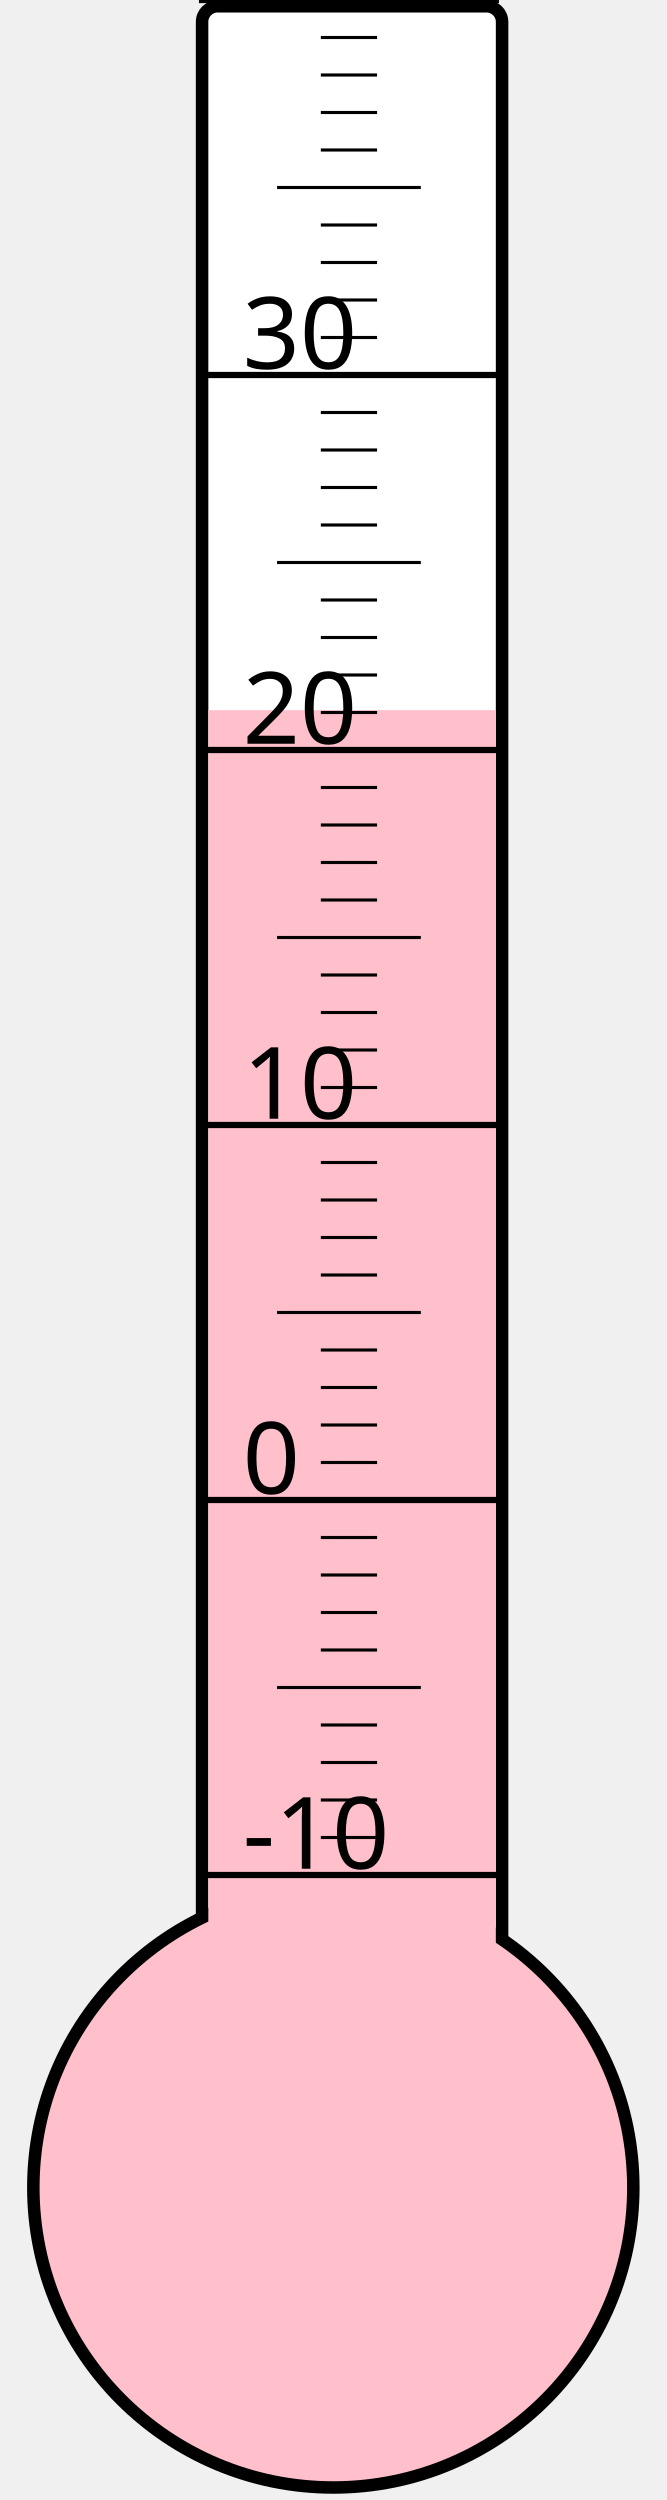
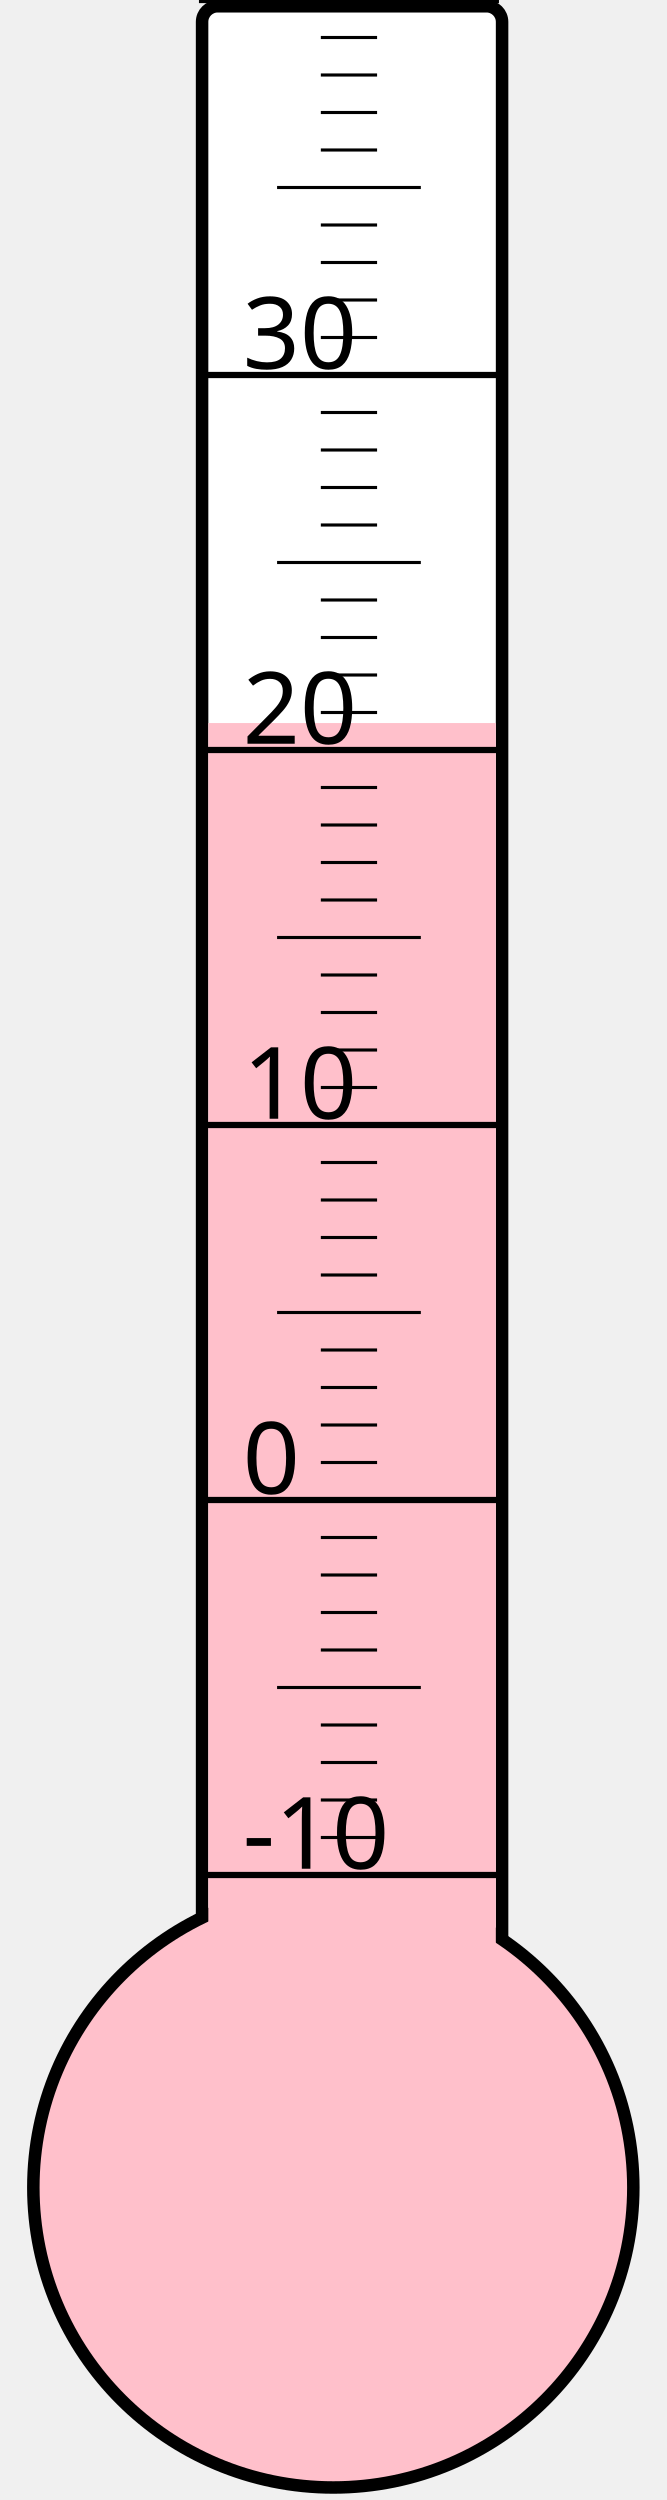
<svg xmlns="http://www.w3.org/2000/svg" width="40px" height="150px" viewBox="0 0 200 800">
  <rect width="200" height="800" x="0" y="0" style="fill: #ffffeb; fill-opacity: 0;" />
  <rect width="96" height="680" x="58" y="2" rx="5" ry="5" style="fill: white; fill-opacity: 1; stroke: black; stroke-width: 4;" />
  <circle cx="100" cy="700" r="96" style="fill: pink; stroke: black; stroke-width: 4;" />
-   <rect width="92" height="472.75" x="60" y="227.25" style="fill: pink; fill-opacity: 1; stroke-width: 0;" />
+   <rect width="92" height="468.625" x="60" y="231.375" style="fill: pink; fill-opacity: 1; stroke-width: 0;" />
  <text x="71" y="598" style="font-family: sans-serif; font-size: 24pt;">-10</text>
  <text x="71" y="478" style="font-family: sans-serif; font-size: 24pt;">0</text>
  <text x="71" y="358" style="font-family: sans-serif; font-size: 24pt;">10</text>
  <text x="71" y="238" style="font-family: sans-serif; font-size: 24pt;">20</text>
  <text x="71" y="118" style="font-family: sans-serif; font-size: 24pt;">30</text>
  <g style="stroke: black;">
    <line x1="57" y1="600" x2="153" y2="600" style="stroke-width: 2;" />
    <line x1="96" y1="588" x2="114" y2="588" style="stroke-width: 1;" />
    <line x1="96" y1="576" x2="114" y2="576" style="stroke-width: 1;" />
    <line x1="96" y1="564" x2="114" y2="564" style="stroke-width: 1;" />
    <line x1="96" y1="552" x2="114" y2="552" style="stroke-width: 1;" />
    <line x1="82" y1="540" x2="128" y2="540" style="stroke-width: 1;" />
    <line x1="96" y1="528" x2="114" y2="528" style="stroke-width: 1;" />
    <line x1="96" y1="516" x2="114" y2="516" style="stroke-width: 1;" />
    <line x1="96" y1="504" x2="114" y2="504" style="stroke-width: 1;" />
    <line x1="96" y1="492" x2="114" y2="492" style="stroke-width: 1;" />
    <line x1="57" y1="480" x2="153" y2="480" style="stroke-width: 2;" />
    <line x1="96" y1="468" x2="114" y2="468" style="stroke-width: 1;" />
    <line x1="96" y1="456" x2="114" y2="456" style="stroke-width: 1;" />
    <line x1="96" y1="444" x2="114" y2="444" style="stroke-width: 1;" />
    <line x1="96" y1="432" x2="114" y2="432" style="stroke-width: 1;" />
    <line x1="82" y1="420" x2="128" y2="420" style="stroke-width: 1;" />
    <line x1="96" y1="408" x2="114" y2="408" style="stroke-width: 1;" />
    <line x1="96" y1="396" x2="114" y2="396" style="stroke-width: 1;" />
    <line x1="96" y1="384" x2="114" y2="384" style="stroke-width: 1;" />
    <line x1="96" y1="372" x2="114" y2="372" style="stroke-width: 1;" />
    <line x1="57" y1="360" x2="153" y2="360" style="stroke-width: 2;" />
    <line x1="96" y1="348" x2="114" y2="348" style="stroke-width: 1;" />
    <line x1="96" y1="336" x2="114" y2="336" style="stroke-width: 1;" />
    <line x1="96" y1="324" x2="114" y2="324" style="stroke-width: 1;" />
    <line x1="96" y1="312" x2="114" y2="312" style="stroke-width: 1;" />
    <line x1="82" y1="300" x2="128" y2="300" style="stroke-width: 1;" />
    <line x1="96" y1="288" x2="114" y2="288" style="stroke-width: 1;" />
    <line x1="96" y1="276" x2="114" y2="276" style="stroke-width: 1;" />
    <line x1="96" y1="264" x2="114" y2="264" style="stroke-width: 1;" />
    <line x1="96" y1="252" x2="114" y2="252" style="stroke-width: 1;" />
    <line x1="57" y1="240" x2="153" y2="240" style="stroke-width: 2;" />
    <line x1="96" y1="228" x2="114" y2="228" style="stroke-width: 1;" />
    <line x1="96" y1="216" x2="114" y2="216" style="stroke-width: 1;" />
    <line x1="96" y1="204" x2="114" y2="204" style="stroke-width: 1;" />
    <line x1="96" y1="192" x2="114" y2="192" style="stroke-width: 1;" />
    <line x1="82" y1="180" x2="128" y2="180" style="stroke-width: 1;" />
    <line x1="96" y1="168" x2="114" y2="168" style="stroke-width: 1;" />
    <line x1="96" y1="156" x2="114" y2="156" style="stroke-width: 1;" />
    <line x1="96" y1="144" x2="114" y2="144" style="stroke-width: 1;" />
    <line x1="96" y1="132" x2="114" y2="132" style="stroke-width: 1;" />
    <line x1="57" y1="120" x2="153" y2="120" style="stroke-width: 2;" />
    <line x1="96" y1="108" x2="114" y2="108" style="stroke-width: 1;" />
    <line x1="96" y1="96" x2="114" y2="96" style="stroke-width: 1;" />
    <line x1="96" y1="84" x2="114" y2="84" style="stroke-width: 1;" />
    <line x1="96" y1="72" x2="114" y2="72" style="stroke-width: 1;" />
    <line x1="82" y1="60" x2="128" y2="60" style="stroke-width: 1;" />
    <line x1="96" y1="48" x2="114" y2="48" style="stroke-width: 1;" />
    <line x1="96" y1="36" x2="114" y2="36" style="stroke-width: 1;" />
    <line x1="96" y1="24" x2="114" y2="24" style="stroke-width: 1;" />
    <line x1="96" y1="12" x2="114" y2="12" style="stroke-width: 1;" />
    <line x1="57" y1="0" x2="153" y2="0" style="stroke-width: 2;" />
  </g>
</svg>
